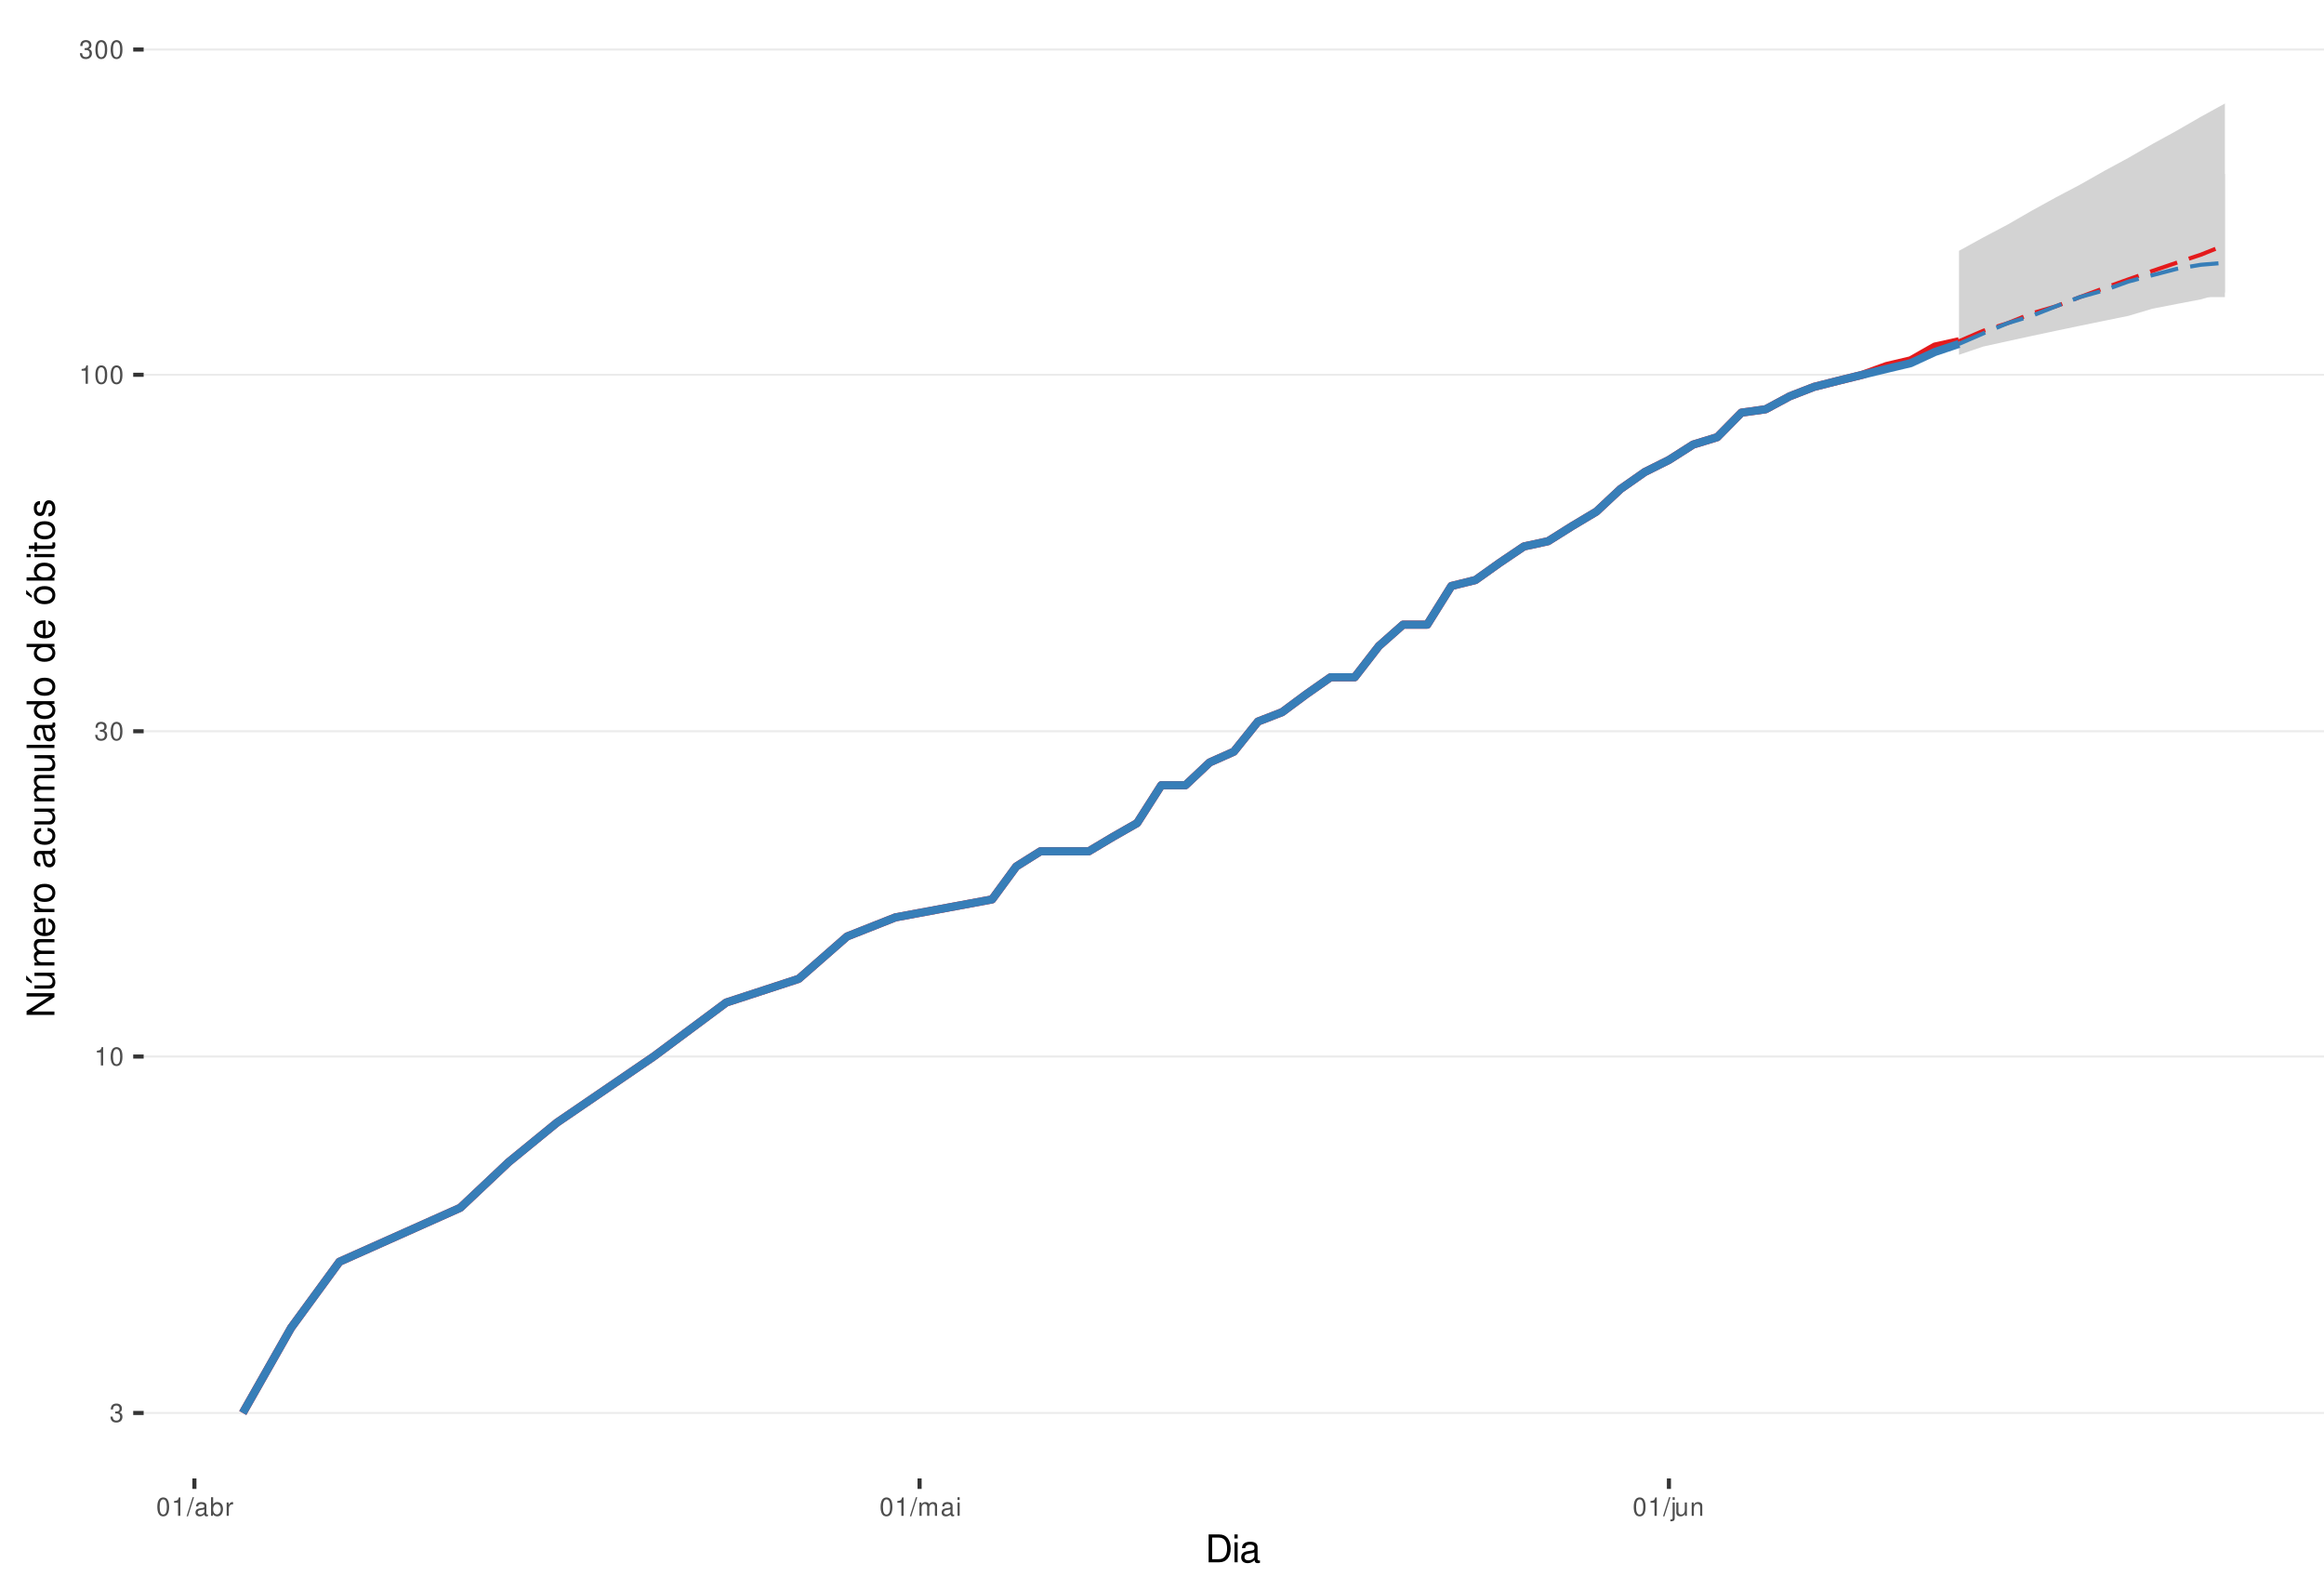
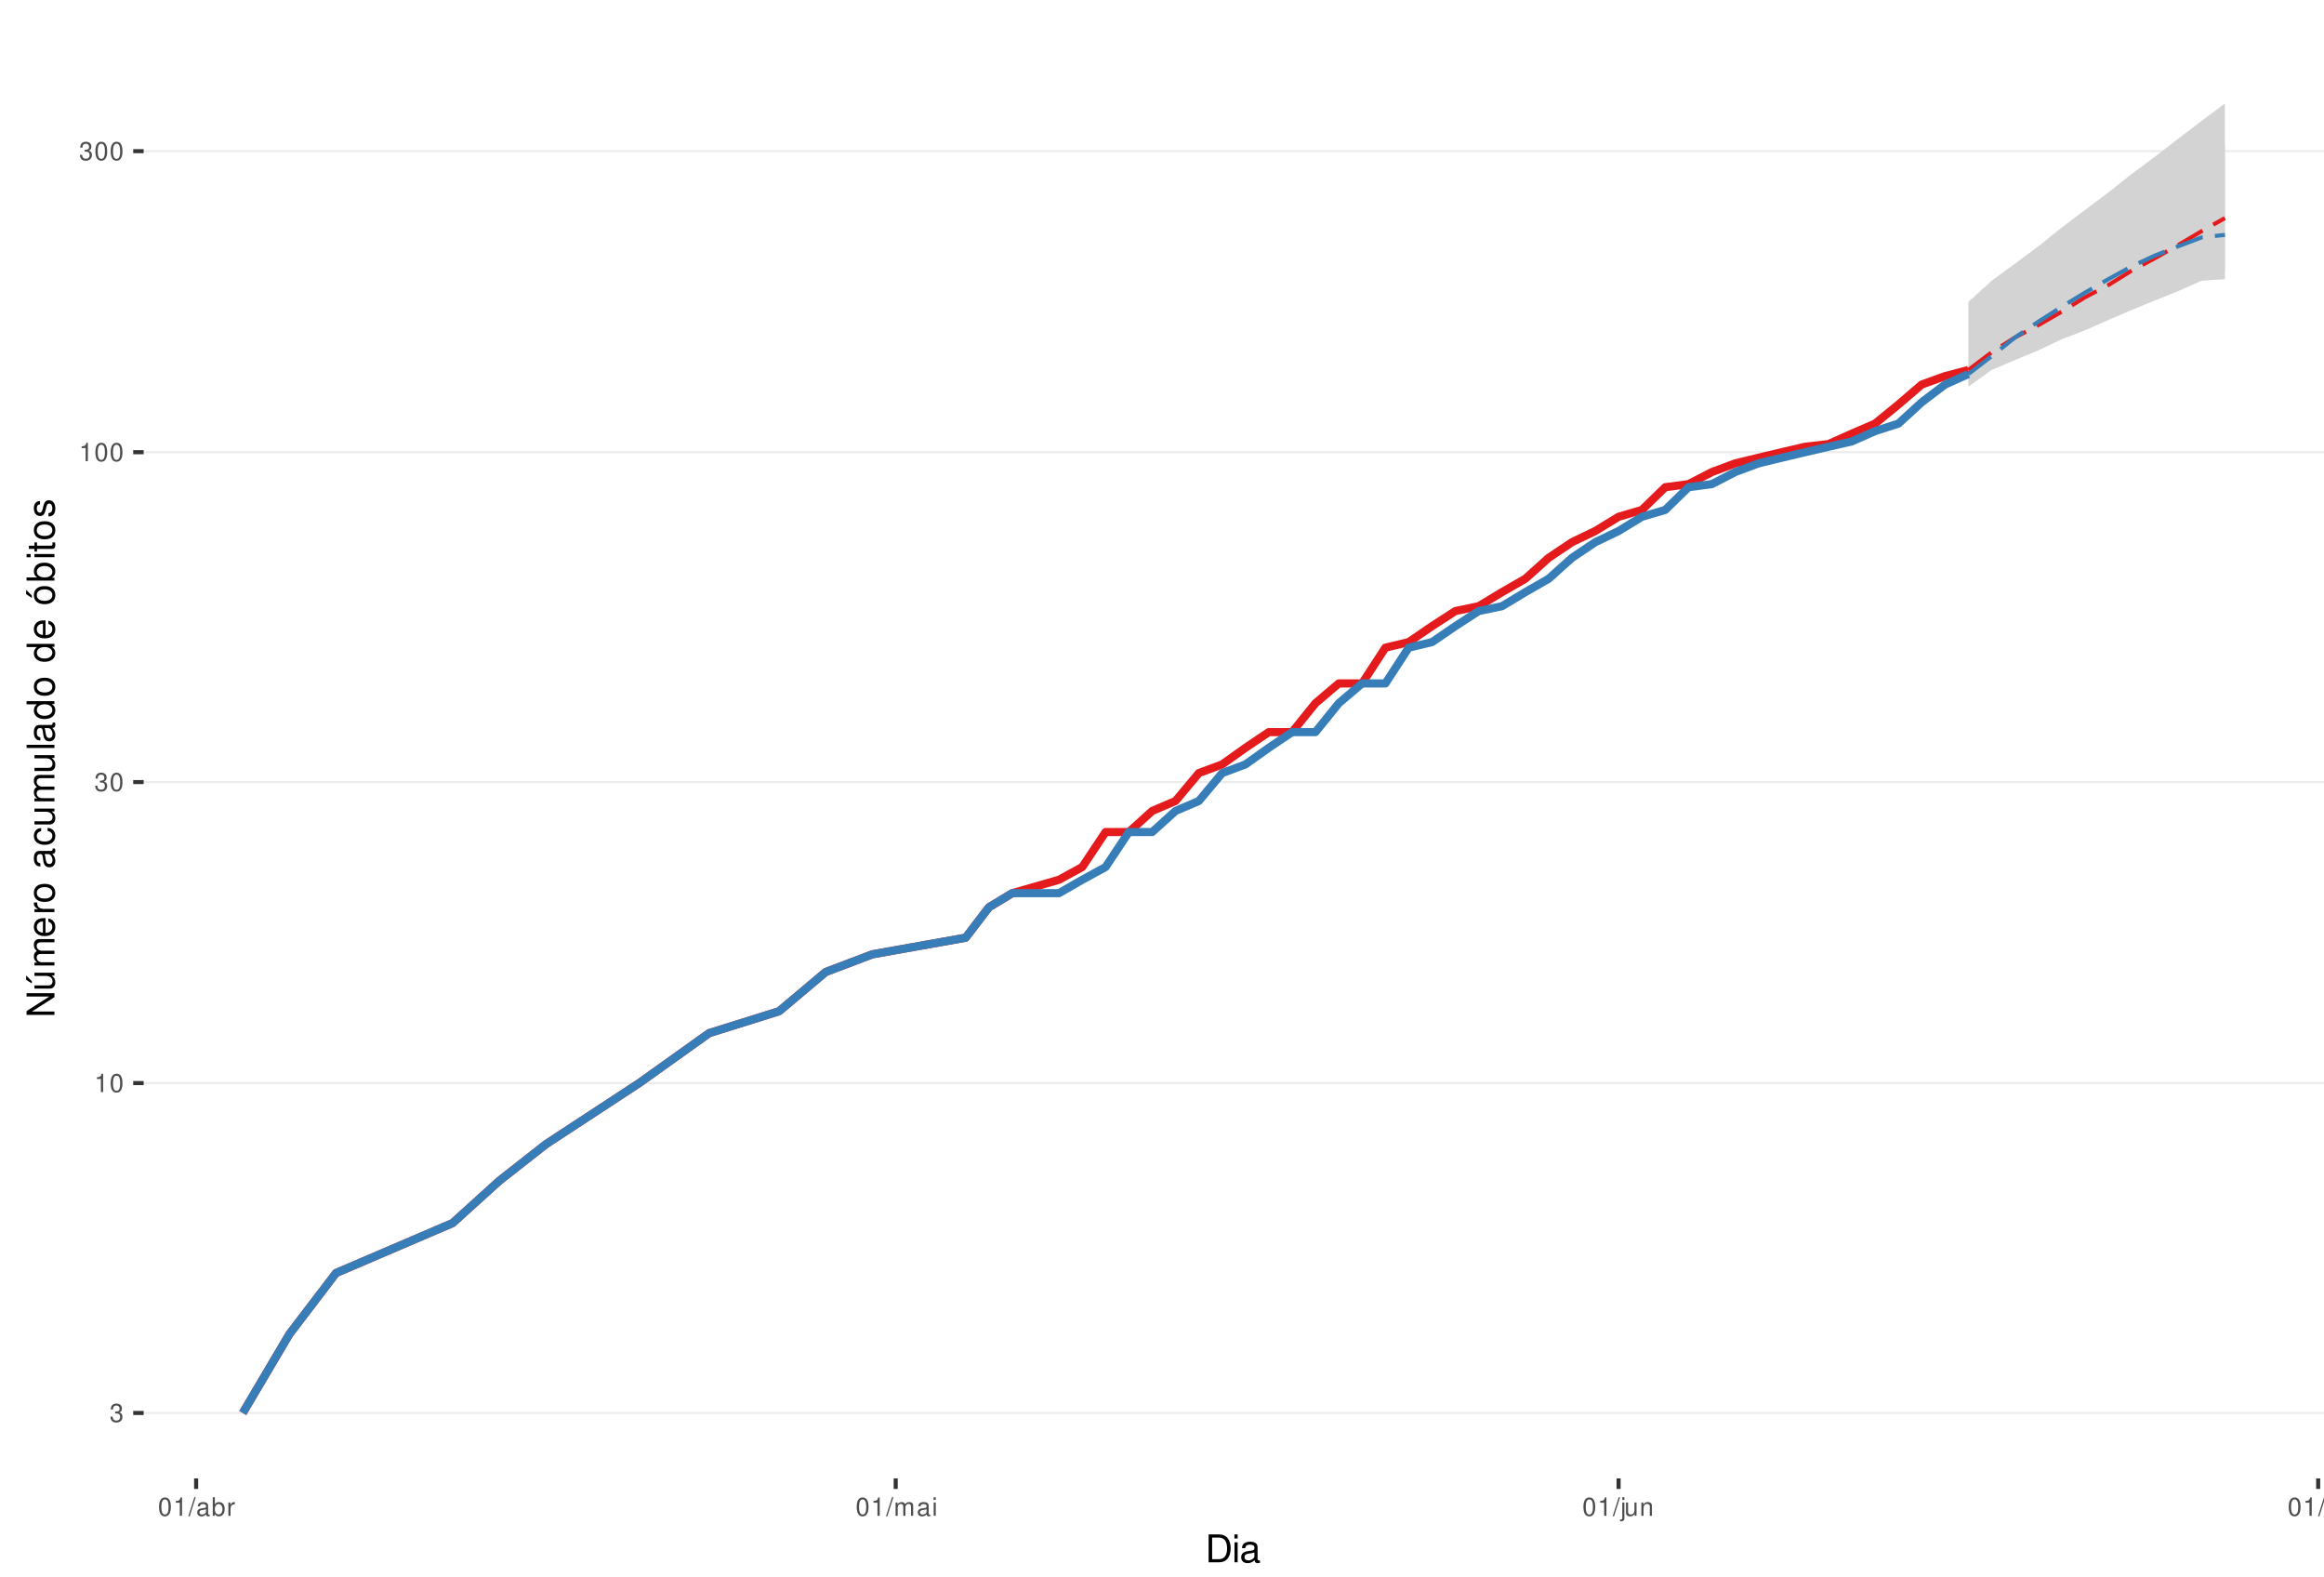
<svg xmlns="http://www.w3.org/2000/svg" xmlns:xlink="http://www.w3.org/1999/xlink" width="609pt" height="413pt" viewBox="0 0 609 413" version="1.1">
  <defs>
    <g>
      <symbol overflow="visible" id="glyph0-0">
        <path style="stroke:none;" d="" />
      </symbol>
      <symbol overflow="visible" id="glyph0-1">
        <path style="stroke:none;" d="M 1.469 -2.219 L 1.797 -2.219 C 2.422 -2.219 2.766 -1.922 2.766 -1.344 C 2.766 -0.734 2.406 -0.359 1.797 -0.359 C 1.156 -0.359 0.844 -0.688 0.797 -1.391 L 0.219 -1.391 C 0.234 -1.016 0.312 -0.766 0.422 -0.547 C 0.672 -0.078 1.125 0.156 1.766 0.156 C 2.75 0.156 3.375 -0.438 3.375 -1.344 C 3.375 -1.953 3.141 -2.297 2.562 -2.484 C 3.016 -2.672 3.234 -3 3.234 -3.484 C 3.234 -4.312 2.688 -4.812 1.797 -4.812 C 0.844 -4.812 0.328 -4.281 0.312 -3.266 L 0.906 -3.266 C 0.906 -3.547 0.938 -3.719 1 -3.875 C 1.141 -4.141 1.438 -4.297 1.797 -4.297 C 2.312 -4.297 2.625 -3.984 2.625 -3.469 C 2.625 -3.125 2.516 -2.922 2.25 -2.812 C 2.094 -2.75 1.875 -2.719 1.469 -2.703 Z M 1.469 -2.219 " />
      </symbol>
      <symbol overflow="visible" id="glyph0-2">
        <path style="stroke:none;" d="M 1.719 -3.422 L 1.719 0 L 2.312 0 L 2.312 -4.812 L 1.922 -4.812 C 1.719 -4.078 1.578 -3.969 0.672 -3.859 L 0.672 -3.422 Z M 1.719 -3.422 " />
      </symbol>
      <symbol overflow="visible" id="glyph0-3">
        <path style="stroke:none;" d="M 1.828 -4.812 C 1.391 -4.812 0.984 -4.609 0.75 -4.281 C 0.438 -3.859 0.281 -3.219 0.281 -2.328 C 0.281 -0.703 0.812 0.156 1.828 0.156 C 2.828 0.156 3.375 -0.703 3.375 -2.297 C 3.375 -3.219 3.234 -3.844 2.922 -4.281 C 2.672 -4.625 2.281 -4.812 1.828 -4.812 Z M 1.828 -4.297 C 2.469 -4.297 2.781 -3.641 2.781 -2.344 C 2.781 -0.969 2.469 -0.328 1.812 -0.328 C 1.203 -0.328 0.891 -1 0.891 -2.328 C 0.891 -3.641 1.203 -4.297 1.828 -4.297 Z M 1.828 -4.297 " />
      </symbol>
      <symbol overflow="visible" id="glyph0-4">
        <path style="stroke:none;" d="M 1.531 -4.859 L -0.047 0.141 L 0.312 0.141 L 1.891 -4.859 Z M 1.531 -4.859 " />
      </symbol>
      <symbol overflow="visible" id="glyph0-5">
        <path style="stroke:none;" d="M 3.562 -0.328 C 3.5 -0.312 3.469 -0.312 3.438 -0.312 C 3.25 -0.312 3.141 -0.406 3.141 -0.578 L 3.141 -2.641 C 3.141 -3.25 2.688 -3.594 1.828 -3.594 C 1.312 -3.594 0.906 -3.438 0.672 -3.188 C 0.516 -3 0.453 -2.797 0.438 -2.453 L 0.984 -2.453 C 1.031 -2.875 1.297 -3.078 1.812 -3.078 C 2.312 -3.078 2.594 -2.891 2.594 -2.562 L 2.594 -2.406 C 2.578 -2.172 2.469 -2.078 2.016 -2.031 C 1.219 -1.922 1.109 -1.891 0.891 -1.812 C 0.484 -1.641 0.281 -1.328 0.281 -0.875 C 0.281 -0.25 0.719 0.156 1.422 0.156 C 1.859 0.156 2.219 0 2.609 -0.359 C 2.656 0 2.828 0.156 3.188 0.156 C 3.297 0.156 3.375 0.141 3.562 0.094 Z M 2.594 -1.094 C 2.594 -0.906 2.531 -0.797 2.375 -0.641 C 2.141 -0.438 1.875 -0.328 1.547 -0.328 C 1.109 -0.328 0.859 -0.547 0.859 -0.891 C 0.859 -1.266 1.094 -1.438 1.703 -1.531 C 2.297 -1.609 2.406 -1.641 2.594 -1.719 Z M 2.594 -1.094 " />
      </symbol>
      <symbol overflow="visible" id="glyph0-6">
        <path style="stroke:none;" d="M 0.359 -4.859 L 0.359 0 L 0.859 0 L 0.859 -0.453 C 1.125 -0.047 1.484 0.156 1.969 0.156 C 2.875 0.156 3.484 -0.594 3.484 -1.75 C 3.484 -2.891 2.922 -3.594 1.984 -3.594 C 1.516 -3.594 1.172 -3.406 0.906 -3.016 L 0.906 -4.859 Z M 1.891 -3.062 C 2.5 -3.062 2.906 -2.531 2.906 -1.703 C 2.906 -0.906 2.484 -0.359 1.891 -0.359 C 1.297 -0.359 0.906 -0.906 0.906 -1.719 C 0.906 -2.531 1.297 -3.062 1.891 -3.062 Z M 1.891 -3.062 " />
      </symbol>
      <symbol overflow="visible" id="glyph0-7">
        <path style="stroke:none;" d="M 0.453 -3.484 L 0.453 0 L 1.016 0 L 1.016 -1.812 C 1.031 -2.656 1.375 -3.016 2.141 -3 L 2.141 -3.562 C 2.047 -3.578 1.984 -3.594 1.922 -3.594 C 1.562 -3.594 1.297 -3.375 0.969 -2.859 L 0.969 -3.484 Z M 0.453 -3.484 " />
      </symbol>
      <symbol overflow="visible" id="glyph0-8">
        <path style="stroke:none;" d="M 0.469 -3.484 L 0.469 0 L 1.031 0 L 1.031 -2.188 C 1.031 -2.703 1.391 -3.109 1.844 -3.109 C 2.25 -3.109 2.484 -2.844 2.484 -2.406 L 2.484 0 L 3.047 0 L 3.047 -2.188 C 3.047 -2.703 3.422 -3.109 3.875 -3.109 C 4.266 -3.109 4.516 -2.844 4.516 -2.406 L 4.516 0 L 5.078 0 L 5.078 -2.609 C 5.078 -3.234 4.719 -3.594 4.062 -3.594 C 3.594 -3.594 3.312 -3.453 2.984 -3.062 C 2.781 -3.422 2.5 -3.594 2.047 -3.594 C 1.578 -3.594 1.266 -3.422 0.984 -3 L 0.984 -3.484 Z M 0.469 -3.484 " />
      </symbol>
      <symbol overflow="visible" id="glyph0-9">
        <path style="stroke:none;" d="M 1 -3.484 L 0.453 -3.484 L 0.453 0 L 1 0 Z M 1 -4.859 L 0.438 -4.859 L 0.438 -4.156 L 1 -4.156 Z M 1 -4.859 " />
      </symbol>
      <symbol overflow="visible" id="glyph0-10">
        <path style="stroke:none;" d="M 0.469 -3.484 L 0.469 0.5 C 0.469 0.859 0.359 0.969 0.016 0.969 C -0.031 0.969 -0.047 0.969 -0.125 0.953 L -0.125 1.438 C -0.047 1.438 -0.016 1.453 0.062 1.453 C 0.688 1.453 1.016 1.203 1.016 0.719 L 1.016 -3.484 Z M 1.016 -4.859 L 0.469 -4.859 L 0.469 -4.156 L 1.016 -4.156 Z M 1.016 -4.859 " />
      </symbol>
      <symbol overflow="visible" id="glyph0-11">
        <path style="stroke:none;" d="M 3.203 0 L 3.203 -3.484 L 2.656 -3.484 L 2.656 -1.516 C 2.656 -0.797 2.281 -0.328 1.703 -0.328 C 1.266 -0.328 0.984 -0.594 0.984 -1.016 L 0.984 -3.484 L 0.438 -3.484 L 0.438 -0.797 C 0.438 -0.219 0.859 0.156 1.547 0.156 C 2.062 0.156 2.391 -0.031 2.703 -0.484 L 2.703 0 Z M 3.203 0 " />
      </symbol>
      <symbol overflow="visible" id="glyph0-12">
        <path style="stroke:none;" d="M 0.469 -3.484 L 0.469 0 L 1.031 0 L 1.031 -1.922 C 1.031 -2.641 1.391 -3.109 1.969 -3.109 C 2.406 -3.109 2.688 -2.828 2.688 -2.422 L 2.688 0 L 3.234 0 L 3.234 -2.641 C 3.234 -3.219 2.812 -3.594 2.141 -3.594 C 1.625 -3.594 1.281 -3.391 0.984 -2.906 L 0.984 -3.484 Z M 0.469 -3.484 " />
      </symbol>
+       <symbol overflow="visible" id="glyph0-13">
+         <path style="stroke:none;" d="M 1.016 -4.859 L 0.453 -4.859 L 0.453 0 L 1.016 0 Z M 1.016 -4.859 " />
+       </symbol>
      <symbol overflow="visible" id="glyph1-0">
        <path style="stroke:none;" d="" />
      </symbol>
      <symbol overflow="visible" id="glyph1-1">
        <path style="stroke:none;" d="M 0.891 0 L 3.703 0 C 5.547 0 6.672 -1.375 6.672 -3.656 C 6.672 -5.906 5.547 -7.297 3.703 -7.297 L 0.891 -7.297 Z M 1.812 -0.812 L 1.812 -6.469 L 3.547 -6.469 C 4.984 -6.469 5.734 -5.5 5.734 -3.641 C 5.734 -1.797 4.984 -0.812 3.547 -0.812 Z M 1.812 -0.812 " />
      </symbol>
      <symbol overflow="visible" id="glyph1-2">
        <path style="stroke:none;" d="M 1.5 -5.234 L 0.672 -5.234 L 0.672 0 L 1.5 0 Z M 1.5 -7.297 L 0.656 -7.297 L 0.656 -6.234 L 1.5 -6.234 Z M 1.5 -7.297 " />
      </symbol>
      <symbol overflow="visible" id="glyph1-3">
        <path style="stroke:none;" d="M 5.344 -0.484 C 5.266 -0.469 5.219 -0.469 5.172 -0.469 C 4.875 -0.469 4.719 -0.625 4.719 -0.875 L 4.719 -3.953 C 4.719 -4.891 4.047 -5.391 2.75 -5.391 C 1.984 -5.391 1.375 -5.172 1.016 -4.781 C 0.766 -4.516 0.672 -4.203 0.656 -3.688 L 1.484 -3.688 C 1.562 -4.328 1.938 -4.625 2.719 -4.625 C 3.484 -4.625 3.891 -4.344 3.891 -3.844 L 3.891 -3.625 C 3.875 -3.266 3.703 -3.125 3.016 -3.047 C 1.844 -2.891 1.656 -2.844 1.344 -2.719 C 0.734 -2.453 0.422 -2 0.422 -1.312 C 0.422 -0.375 1.078 0.234 2.141 0.234 C 2.797 0.234 3.328 0 3.922 -0.547 C 3.984 0 4.234 0.234 4.781 0.234 C 4.953 0.234 5.062 0.203 5.344 0.141 Z M 3.891 -1.656 C 3.891 -1.375 3.812 -1.203 3.562 -0.969 C 3.219 -0.656 2.812 -0.5 2.312 -0.5 C 1.672 -0.5 1.297 -0.812 1.297 -1.344 C 1.297 -1.891 1.656 -2.172 2.547 -2.297 C 3.438 -2.422 3.609 -2.453 3.891 -2.594 Z M 3.891 -1.656 " />
      </symbol>
      <symbol overflow="visible" id="glyph2-0">
        <path style="stroke:none;" d="" />
      </symbol>
      <symbol overflow="visible" id="glyph2-1">
        <path style="stroke:none;" d="M -7.297 -6.453 L -7.297 -5.578 L -1.328 -5.578 L -7.297 -1.766 L -7.297 -0.766 L 0 -0.766 L 0 -1.641 L -5.906 -1.641 L 0 -5.406 L 0 -6.453 Z M -7.297 -6.453 " />
      </symbol>
      <symbol overflow="visible" id="glyph2-2">
        <path style="stroke:none;" d="M 0 -4.812 L -5.234 -4.812 L -5.234 -3.984 L -2.266 -3.984 C -1.203 -3.984 -0.5 -3.438 -0.5 -2.562 C -0.5 -1.906 -0.906 -1.484 -1.531 -1.484 L -5.234 -1.484 L -5.234 -0.656 L -1.203 -0.656 C -0.328 -0.656 0.234 -1.297 0.234 -2.312 C 0.234 -3.094 -0.047 -3.578 -0.734 -4.062 L 0 -4.062 Z M -7.406 -2.953 L -5.922 -2 L -5.922 -2.594 L -7.406 -4.094 Z M -7.406 -2.953 " />
      </symbol>
      <symbol overflow="visible" id="glyph2-3">
        <path style="stroke:none;" d="M -5.234 -0.703 L 0 -0.703 L 0 -1.547 L -3.297 -1.547 C -4.047 -1.547 -4.656 -2.094 -4.656 -2.766 C -4.656 -3.391 -4.281 -3.734 -3.609 -3.734 L 0 -3.734 L 0 -4.578 L -3.297 -4.578 C -4.047 -4.578 -4.656 -5.125 -4.656 -5.812 C -4.656 -6.422 -4.266 -6.781 -3.609 -6.781 L 0 -6.781 L 0 -7.625 L -3.938 -7.625 C -4.875 -7.625 -5.391 -7.078 -5.391 -6.094 C -5.391 -5.406 -5.188 -4.984 -4.594 -4.484 C -5.156 -4.188 -5.391 -3.766 -5.391 -3.078 C -5.391 -2.375 -5.125 -1.906 -4.5 -1.469 L -5.234 -1.469 Z M -5.234 -0.703 " />
      </symbol>
      <symbol overflow="visible" id="glyph2-4">
        <path style="stroke:none;" d="M -2.344 -5.125 C -3.141 -5.125 -3.625 -5.062 -4.016 -4.922 C -4.875 -4.578 -5.391 -3.781 -5.391 -2.797 C -5.391 -1.344 -4.281 -0.406 -2.547 -0.406 C -0.812 -0.406 0.234 -1.297 0.234 -2.781 C 0.234 -3.984 -0.453 -4.812 -1.594 -5.016 L -1.594 -4.188 C -0.906 -3.953 -0.547 -3.484 -0.547 -2.812 C -0.547 -2.281 -0.781 -1.828 -1.219 -1.547 C -1.516 -1.344 -1.812 -1.281 -2.344 -1.266 Z M -3.016 -1.297 C -3.984 -1.359 -4.625 -1.953 -4.625 -2.797 C -4.625 -3.641 -3.953 -4.234 -3.016 -4.234 Z M -3.016 -1.297 " />
      </symbol>
      <symbol overflow="visible" id="glyph2-5">
        <path style="stroke:none;" d="M -5.234 -0.688 L 0 -0.688 L 0 -1.531 L -2.719 -1.531 C -3.984 -1.547 -4.547 -2.062 -4.516 -3.203 L -5.359 -3.203 C -5.375 -3.062 -5.391 -2.984 -5.391 -2.891 C -5.391 -2.344 -5.062 -1.938 -4.297 -1.453 L -5.234 -1.453 Z M -5.234 -0.688 " />
      </symbol>
      <symbol overflow="visible" id="glyph2-6">
        <path style="stroke:none;" d="M -5.391 -2.719 C -5.391 -1.234 -4.344 -0.359 -2.578 -0.359 C -0.812 -0.359 0.234 -1.234 0.234 -2.734 C 0.234 -4.203 -0.812 -5.094 -2.547 -5.094 C -4.359 -5.094 -5.391 -4.234 -5.391 -2.719 Z M -4.625 -2.734 C -4.625 -3.672 -3.844 -4.234 -2.547 -4.234 C -1.312 -4.234 -0.547 -3.656 -0.547 -2.734 C -0.547 -1.797 -1.312 -1.234 -2.578 -1.234 C -3.844 -1.234 -4.625 -1.797 -4.625 -2.734 Z M -4.625 -2.734 " />
      </symbol>
      <symbol overflow="visible" id="glyph2-7">
        <path style="stroke:none;" d="" />
      </symbol>
      <symbol overflow="visible" id="glyph2-8">
        <path style="stroke:none;" d="M -0.484 -5.344 C -0.469 -5.266 -0.469 -5.219 -0.469 -5.172 C -0.469 -4.875 -0.625 -4.719 -0.875 -4.719 L -3.953 -4.719 C -4.891 -4.719 -5.391 -4.047 -5.391 -2.75 C -5.391 -1.984 -5.172 -1.375 -4.781 -1.016 C -4.516 -0.766 -4.203 -0.672 -3.688 -0.656 L -3.688 -1.484 C -4.328 -1.562 -4.625 -1.938 -4.625 -2.719 C -4.625 -3.484 -4.344 -3.891 -3.844 -3.891 L -3.625 -3.891 C -3.266 -3.875 -3.125 -3.703 -3.047 -3.016 C -2.891 -1.844 -2.844 -1.656 -2.719 -1.344 C -2.453 -0.734 -2 -0.422 -1.312 -0.422 C -0.375 -0.422 0.234 -1.078 0.234 -2.141 C 0.234 -2.797 0 -3.328 -0.547 -3.922 C 0 -3.984 0.234 -4.234 0.234 -4.781 C 0.234 -4.953 0.203 -5.062 0.141 -5.344 Z M -1.656 -3.891 C -1.375 -3.891 -1.203 -3.812 -0.969 -3.562 C -0.656 -3.219 -0.5 -2.812 -0.5 -2.312 C -0.5 -1.672 -0.812 -1.297 -1.344 -1.297 C -1.891 -1.297 -2.172 -1.656 -2.297 -2.547 C -2.422 -3.438 -2.453 -3.609 -2.594 -3.891 Z M -1.656 -3.891 " />
      </symbol>
      <symbol overflow="visible" id="glyph2-9">
        <path style="stroke:none;" d="M -3.484 -4.703 C -3.984 -4.672 -4.312 -4.562 -4.609 -4.359 C -5.094 -4 -5.391 -3.375 -5.391 -2.641 C -5.391 -1.219 -4.266 -0.312 -2.531 -0.312 C -0.844 -0.312 0.234 -1.203 0.234 -2.625 C 0.234 -3.875 -0.516 -4.672 -1.797 -4.766 L -1.797 -3.938 C -0.953 -3.797 -0.547 -3.359 -0.547 -2.656 C -0.547 -1.734 -1.297 -1.188 -2.531 -1.188 C -3.844 -1.188 -4.625 -1.719 -4.625 -2.625 C -4.625 -3.328 -4.203 -3.766 -3.484 -3.875 Z M -3.484 -4.703 " />
      </symbol>
      <symbol overflow="visible" id="glyph2-10">
        <path style="stroke:none;" d="M 0 -4.812 L -5.234 -4.812 L -5.234 -3.984 L -2.266 -3.984 C -1.203 -3.984 -0.5 -3.438 -0.5 -2.562 C -0.5 -1.906 -0.906 -1.484 -1.531 -1.484 L -5.234 -1.484 L -5.234 -0.656 L -1.203 -0.656 C -0.328 -0.656 0.234 -1.297 0.234 -2.312 C 0.234 -3.094 -0.047 -3.578 -0.734 -4.062 L 0 -4.062 Z M 0 -4.812 " />
      </symbol>
      <symbol overflow="visible" id="glyph2-11">
        <path style="stroke:none;" d="M -7.297 -1.516 L -7.297 -0.688 L 0 -0.688 L 0 -1.516 Z M -7.297 -1.516 " />
      </symbol>
      <symbol overflow="visible" id="glyph2-12">
        <path style="stroke:none;" d="M -7.297 -4.953 L -7.297 -4.125 L -4.578 -4.125 C -5.109 -3.766 -5.391 -3.203 -5.391 -2.516 C -5.391 -1.156 -4.297 -0.266 -2.625 -0.266 C -0.859 -0.266 0.234 -1.125 0.234 -2.547 C 0.234 -3.266 -0.047 -3.766 -0.688 -4.203 L 0 -4.203 L 0 -4.953 Z M -4.609 -2.656 C -4.609 -3.547 -3.812 -4.125 -2.562 -4.125 C -1.344 -4.125 -0.547 -3.547 -0.547 -2.656 C -0.547 -1.734 -1.359 -1.125 -2.578 -1.125 C -3.797 -1.125 -4.609 -1.734 -4.609 -2.656 Z M -4.609 -2.656 " />
      </symbol>
      <symbol overflow="visible" id="glyph2-13">
        <path style="stroke:none;" d="M -5.391 -2.719 C -5.391 -1.234 -4.344 -0.359 -2.578 -0.359 C -0.812 -0.359 0.234 -1.234 0.234 -2.734 C 0.234 -4.203 -0.812 -5.094 -2.547 -5.094 C -4.359 -5.094 -5.391 -4.234 -5.391 -2.719 Z M -4.625 -2.734 C -4.625 -3.672 -3.844 -4.234 -2.547 -4.234 C -1.312 -4.234 -0.547 -3.656 -0.547 -2.734 C -0.547 -1.797 -1.312 -1.234 -2.578 -1.234 C -3.844 -1.234 -4.625 -1.797 -4.625 -2.734 Z M -7.406 -2.984 L -5.922 -2.016 L -5.922 -2.625 L -7.406 -4.109 Z M -7.406 -2.984 " />
      </symbol>
      <symbol overflow="visible" id="glyph2-14">
        <path style="stroke:none;" d="M -7.297 -0.547 L 0 -0.547 L 0 -1.297 L -0.672 -1.297 C -0.062 -1.688 0.234 -2.219 0.234 -2.953 C 0.234 -4.328 -0.906 -5.234 -2.641 -5.234 C -4.344 -5.234 -5.391 -4.375 -5.391 -2.984 C -5.391 -2.266 -5.125 -1.766 -4.531 -1.375 L -7.297 -1.375 Z M -4.609 -2.828 C -4.609 -3.766 -3.797 -4.359 -2.547 -4.359 C -1.359 -4.359 -0.547 -3.734 -0.547 -2.828 C -0.547 -1.938 -1.344 -1.375 -2.578 -1.375 C -3.812 -1.375 -4.609 -1.938 -4.609 -2.828 Z M -4.609 -2.828 " />
      </symbol>
      <symbol overflow="visible" id="glyph2-15">
        <path style="stroke:none;" d="M -5.234 -1.5 L -5.234 -0.672 L 0 -0.672 L 0 -1.5 Z M -7.297 -1.5 L -7.297 -0.656 L -6.234 -0.656 L -6.234 -1.5 Z M -7.297 -1.5 " />
      </symbol>
      <symbol overflow="visible" id="glyph2-16">
        <path style="stroke:none;" d="M -5.234 -2.547 L -5.234 -1.688 L -6.688 -1.688 L -6.688 -0.844 L -5.234 -0.844 L -5.234 -0.141 L -4.562 -0.141 L -4.562 -0.844 L -0.594 -0.844 C -0.062 -0.844 0.234 -1.203 0.234 -1.859 C 0.234 -2.078 0.203 -2.266 0.156 -2.547 L -0.547 -2.547 C -0.516 -2.422 -0.5 -2.312 -0.5 -2.141 C -0.5 -1.781 -0.594 -1.688 -0.969 -1.688 L -4.562 -1.688 L -4.562 -2.547 Z M -5.234 -2.547 " />
      </symbol>
      <symbol overflow="visible" id="glyph2-17">
        <path style="stroke:none;" d="M -3.781 -4.375 C -4.812 -4.375 -5.391 -3.688 -5.391 -2.484 C -5.391 -1.266 -4.766 -0.469 -3.797 -0.469 C -2.969 -0.469 -2.578 -0.891 -2.281 -2.125 L -2.094 -2.906 C -1.953 -3.484 -1.734 -3.719 -1.375 -3.719 C -0.875 -3.719 -0.547 -3.234 -0.547 -2.5 C -0.547 -2.047 -0.672 -1.672 -0.891 -1.453 C -1.047 -1.328 -1.188 -1.266 -1.562 -1.219 L -1.562 -0.344 C -0.344 -0.375 0.234 -1.062 0.234 -2.438 C 0.234 -3.75 -0.422 -4.594 -1.438 -4.594 C -2.203 -4.594 -2.641 -4.156 -2.891 -3.109 L -3.078 -2.312 C -3.234 -1.625 -3.453 -1.344 -3.828 -1.344 C -4.312 -1.344 -4.625 -1.766 -4.625 -2.453 C -4.625 -3.125 -4.328 -3.484 -3.781 -3.5 Z M -3.781 -4.375 " />
      </symbol>
    </g>
    <clipPath id="clip1">
      <path d="M 37.645 9.961 L 609 9.961 L 609 387.328 L 37.645 387.328 Z M 37.645 9.961 " />
    </clipPath>
    <clipPath id="clip2">
      <path d="M 37.645 369 L 609 369 L 609 371 L 37.645 371 Z M 37.645 369 " />
    </clipPath>
    <clipPath id="clip3">
-       <path d="M 37.645 276 L 609 276 L 609 278 L 37.645 278 Z M 37.645 276 " />
+       <path d="M 37.645 283 L 609 283 L 609 285 L 37.645 285 Z M 37.645 283 " />
    </clipPath>
    <clipPath id="clip4">
-       <path d="M 37.645 191 L 609 191 L 609 192 L 37.645 192 Z M 37.645 191 " />
+       <path d="M 37.645 204 L 609 204 L 609 206 L 37.645 206 Z M 37.645 204 " />
    </clipPath>
    <clipPath id="clip5">
-       <path d="M 37.645 97 L 609 97 L 609 99 L 37.645 99 Z M 37.645 97 " />
+       <path d="M 37.645 118 L 609 118 L 609 119 L 37.645 119 Z M 37.645 118 " />
    </clipPath>
    <clipPath id="clip6">
-       <path d="M 37.645 12 L 609 12 L 609 14 L 37.645 14 Z M 37.645 12 " />
+       <path d="M 37.645 39 L 609 39 L 609 40 L 37.645 40 Z M 37.645 39 " />
    </clipPath>
  </defs>
  <g id="surface235">
    <rect x="0" y="0" width="609" height="413" style="fill:rgb(100%,100%,100%);fill-opacity:1;stroke:none;" />
    <rect x="0" y="0" width="609" height="413" style="fill:rgb(100%,100%,100%);fill-opacity:1;stroke:none;" />
    <path style="fill:none;stroke-width:1.067;stroke-linecap:round;stroke-linejoin:round;stroke:rgb(100%,100%,100%);stroke-opacity:1;stroke-miterlimit:10;" d="M 0 413 L 609 413 L 609 0 L 0 0 Z M 0 413 " />
    <g clip-path="url(#clip1)" clip-rule="nonzero">
      <path style=" stroke:none;fill-rule:nonzero;fill:rgb(100%,100%,100%);fill-opacity:1;" d="M 37.645 387.328 L 609 387.328 L 609 9.961 L 37.645 9.961 Z M 37.645 387.328 " />
    </g>
    <g clip-path="url(#clip2)" clip-rule="nonzero">
      <path style="fill:none;stroke-width:0.533;stroke-linecap:butt;stroke-linejoin:round;stroke:rgb(92.157%,92.157%,92.157%);stroke-opacity:1;stroke-miterlimit:10;" d="M 37.645 370.176 L 609 370.176 " />
    </g>
    <g clip-path="url(#clip3)" clip-rule="nonzero">
-       <path style="fill:none;stroke-width:0.533;stroke-linecap:butt;stroke-linejoin:round;stroke:rgb(92.157%,92.157%,92.157%);stroke-opacity:1;stroke-miterlimit:10;" d="M 37.645 276.789 L 609 276.789 " />
+       <path style="fill:none;stroke-width:0.533;stroke-linecap:butt;stroke-linejoin:round;stroke:rgb(92.157%,92.157%,92.157%);stroke-opacity:1;stroke-miterlimit:10;" d="M 37.645 283.75 L 609 283.75 " />
    </g>
    <g clip-path="url(#clip4)" clip-rule="nonzero">
-       <path style="fill:none;stroke-width:0.533;stroke-linecap:butt;stroke-linejoin:round;stroke:rgb(92.157%,92.157%,92.157%);stroke-opacity:1;stroke-miterlimit:10;" d="M 37.645 191.574 L 609 191.574 " />
+       <path style="fill:none;stroke-width:0.533;stroke-linecap:butt;stroke-linejoin:round;stroke:rgb(92.157%,92.157%,92.157%);stroke-opacity:1;stroke-miterlimit:10;" d="M 37.645 204.891 L 609 204.891 " />
    </g>
    <g clip-path="url(#clip5)" clip-rule="nonzero">
-       <path style="fill:none;stroke-width:0.533;stroke-linecap:butt;stroke-linejoin:round;stroke:rgb(92.157%,92.157%,92.157%);stroke-opacity:1;stroke-miterlimit:10;" d="M 37.645 98.188 L 609 98.188 " />
+       <path style="fill:none;stroke-width:0.533;stroke-linecap:butt;stroke-linejoin:round;stroke:rgb(92.157%,92.157%,92.157%);stroke-opacity:1;stroke-miterlimit:10;" d="M 37.645 118.465 L 609 118.465 " />
    </g>
    <g clip-path="url(#clip6)" clip-rule="nonzero">
-       <path style="fill:none;stroke-width:0.533;stroke-linecap:butt;stroke-linejoin:round;stroke:rgb(92.157%,92.157%,92.157%);stroke-opacity:1;stroke-miterlimit:10;" d="M 37.645 12.973 L 609 12.973 " />
-     </g>
-     <path style=" stroke:none;fill-rule:nonzero;fill:rgb(82.745%,82.745%,82.745%);fill-opacity:1;" d="M 513.352 65.711 L 519.688 62.219 L 526.02 58.875 L 532.355 55.227 L 538.688 51.738 L 545.023 48.402 L 551.359 44.812 L 557.691 41.383 L 564.027 37.738 L 570.359 34.262 L 576.695 30.605 L 583.031 27.117 L 583.031 76.652 L 576.695 78.438 L 570.359 79.648 L 564.027 80.879 L 557.691 82.766 L 551.359 84.047 L 545.023 85.352 L 538.688 86.676 L 532.355 88.023 L 526.02 89.398 L 519.688 90.797 L 513.352 92.941 Z M 513.352 65.711 " />
-     <path style=" stroke:none;fill-rule:nonzero;fill:rgb(82.745%,82.745%,82.745%);fill-opacity:1;" d="M 513.352 90.094 L 519.688 84.047 L 526.02 77.836 L 532.355 72.645 L 538.688 67.777 L 545.023 63.199 L 551.359 59.344 L 557.691 55.227 L 564.027 52.168 L 570.359 49.223 L 576.695 46.387 L 583.031 45.598 L 583.031 77.836 L 576.695 77.836 L 570.359 79.039 L 564.027 79.648 L 557.691 80.879 L 551.359 82.133 L 545.023 83.402 L 538.688 84.695 L 532.355 86.012 L 526.02 87.348 L 519.688 88.707 Z M 513.352 90.094 " />
-     <path style="fill:none;stroke-width:2.134;stroke-linecap:butt;stroke-linejoin:round;stroke:rgb(89.412%,10.196%,10.98%);stroke-opacity:1;stroke-miterlimit:10;" d="M 63.617 370.176 L 76.285 347.863 L 88.953 330.555 L 120.625 316.41 L 133.293 304.453 L 145.961 294.098 L 171.301 276.789 L 190.301 262.648 L 209.305 256.438 L 221.973 245.34 L 234.641 240.332 L 259.98 235.629 L 266.312 227.004 L 272.648 223.023 L 285.316 223.023 L 291.652 219.242 L 297.984 215.633 L 304.32 205.715 L 310.652 205.715 L 316.988 199.746 L 323.324 196.926 L 329.656 189.031 L 335.992 186.57 L 342.324 181.867 L 348.66 177.434 L 354.992 177.434 L 361.328 169.262 L 367.664 163.652 L 373.996 163.652 L 380.332 153.52 L 386.664 151.953 L 393 147.434 L 399.336 143.16 L 405.668 141.789 L 412.004 137.809 L 418.336 134.027 L 424.672 128.102 L 431.004 123.668 L 437.34 120.504 L 443.676 116.473 L 450.008 114.531 L 456.344 108.105 L 462.676 107.227 L 469.012 103.816 L 475.348 101.355 L 481.68 99.754 L 488.016 98.188 L 494.348 95.895 L 500.684 94.402 L 507.02 90.797 L 513.352 89.398 " />
-     <path style="fill:none;stroke-width:1.067;stroke-linecap:butt;stroke-linejoin:round;stroke:rgb(89.412%,10.196%,10.98%);stroke-opacity:1;stroke-dasharray:7.469,3.201;stroke-miterlimit:10;" d="M 513.352 89.398 L 519.688 86.676 L 526.02 84.695 L 532.355 82.133 L 538.688 80.262 L 545.023 77.836 L 551.359 75.488 L 557.691 73.207 L 564.027 70.988 L 570.359 68.836 L 576.695 66.738 L 583.031 64.195 " />
-     <path style="fill:none;stroke-width:2.134;stroke-linecap:butt;stroke-linejoin:round;stroke:rgb(21.569%,49.412%,72.157%);stroke-opacity:1;stroke-miterlimit:10;" d="M 63.617 370.176 L 76.285 347.863 L 88.953 330.555 L 120.625 316.41 L 133.293 304.453 L 145.961 294.098 L 171.301 276.789 L 190.301 262.648 L 209.305 256.438 L 221.973 245.34 L 234.641 240.332 L 259.98 235.629 L 266.312 227.004 L 272.648 223.023 L 285.316 223.023 L 291.652 219.242 L 297.984 215.633 L 304.32 205.715 L 310.652 205.715 L 316.988 199.746 L 323.324 196.926 L 329.656 189.031 L 335.992 186.57 L 342.324 181.867 L 348.66 177.434 L 354.992 177.434 L 361.328 169.262 L 367.664 163.652 L 373.996 163.652 L 380.332 153.52 L 386.664 151.953 L 393 147.434 L 399.336 143.16 L 405.668 141.789 L 412.004 137.809 L 418.336 134.027 L 424.672 128.102 L 431.004 123.668 L 437.34 120.504 L 443.676 116.473 L 450.008 114.531 L 456.344 108.105 L 462.676 107.227 L 469.012 103.816 L 475.348 101.355 L 481.68 99.754 L 488.016 98.188 L 494.348 96.652 L 500.684 95.145 L 507.02 92.219 L 513.352 90.094 " />
-     <path style="fill:none;stroke-width:1.067;stroke-linecap:butt;stroke-linejoin:round;stroke:rgb(21.569%,49.412%,72.157%);stroke-opacity:1;stroke-dasharray:7.469,3.201;stroke-miterlimit:10;" d="M 513.352 90.094 L 519.688 87.348 L 526.02 84.695 L 532.355 82.766 L 538.688 80.262 L 545.023 77.836 L 551.359 76.066 L 557.691 73.77 L 564.027 72.09 L 570.359 70.445 L 576.695 69.367 L 583.031 68.836 " />
+       <path style="fill:none;stroke-width:0.533;stroke-linecap:butt;stroke-linejoin:round;stroke:rgb(92.157%,92.157%,92.157%);stroke-opacity:1;stroke-miterlimit:10;" d="M 37.645 39.602 L 609 39.602 " />
+     </g>
+     <path style=" stroke:none;fill-rule:nonzero;fill:rgb(82.745%,82.745%,82.745%);fill-opacity:1;" d="M 515.812 79.117 L 521.922 73.531 L 528.031 69.066 L 534.145 64.523 L 540.254 59.617 L 546.363 55.023 L 552.477 50.43 L 558.586 45.59 L 564.695 41.055 L 570.809 36.328 L 576.918 31.68 L 583.031 27.117 L 583.031 70.895 L 576.918 73.531 L 570.809 76.27 L 564.695 78.703 L 558.586 81.223 L 552.477 83.836 L 546.363 86.543 L 540.254 88.883 L 534.145 91.793 L 528.031 94.312 L 521.922 96.922 L 515.812 101.309 Z M 515.812 79.117 " />
+     <path style=" stroke:none;fill-rule:nonzero;fill:rgb(82.745%,82.745%,82.745%);fill-opacity:1;" d="M 515.812 97.992 L 521.922 88.883 L 528.031 80.375 L 534.145 73.148 L 540.254 66.586 L 546.363 60.574 L 552.477 55.32 L 558.586 50.43 L 564.695 46.109 L 570.809 42.285 L 576.918 39.125 L 583.031 37.945 L 583.031 73.148 L 576.918 73.531 L 570.809 75.086 L 564.695 77.074 L 558.586 79.117 L 552.477 81.223 L 546.363 83.836 L 540.254 86.543 L 534.145 88.883 L 528.031 91.793 L 521.922 94.824 Z M 515.812 97.992 " />
+     <path style="fill:none;stroke-width:2.134;stroke-linecap:butt;stroke-linejoin:round;stroke:rgb(89.412%,10.196%,10.98%);stroke-opacity:1;stroke-miterlimit:10;" d="M 63.617 370.176 L 75.836 349.523 L 88.059 333.508 L 118.613 320.418 L 130.836 309.355 L 143.055 299.77 L 167.5 283.75 L 185.832 270.664 L 204.164 264.918 L 216.383 254.645 L 228.605 250.012 L 253.051 245.66 L 259.16 237.676 L 265.27 233.996 L 277.492 230.492 L 283.602 227.152 L 289.715 217.977 L 295.824 217.977 L 301.934 212.453 L 308.047 209.84 L 314.156 202.535 L 320.266 200.258 L 326.379 195.906 L 332.488 191.801 L 338.598 191.801 L 344.711 184.238 L 350.82 179.047 L 356.934 179.047 L 363.043 169.672 L 369.152 168.219 L 375.266 164.039 L 381.375 160.086 L 387.484 158.816 L 393.598 155.133 L 399.707 151.629 L 405.816 146.148 L 411.93 142.047 L 418.039 139.113 L 424.148 135.387 L 430.262 133.59 L 436.371 127.641 L 442.48 126.828 L 448.594 123.672 L 454.703 121.395 L 460.812 119.914 L 466.926 118.465 L 473.035 117.043 L 479.148 116.344 L 485.258 113.609 L 491.367 110.973 L 497.48 105.977 L 503.59 100.742 L 509.699 98.535 L 515.812 96.922 " />
+     <path style="fill:none;stroke-width:1.067;stroke-linecap:butt;stroke-linejoin:round;stroke:rgb(89.412%,10.196%,10.98%);stroke-opacity:1;stroke-dasharray:7.469,3.201;stroke-miterlimit:10;" d="M 515.812 96.922 L 521.922 92.289 L 528.031 88.406 L 534.145 85.176 L 540.254 81.652 L 546.363 77.883 L 552.477 74.695 L 558.586 70.895 L 564.695 67.641 L 570.809 64.188 L 576.918 60.574 L 583.031 57.133 " />
+     <path style="fill:none;stroke-width:2.134;stroke-linecap:butt;stroke-linejoin:round;stroke:rgb(21.569%,49.412%,72.157%);stroke-opacity:1;stroke-miterlimit:10;" d="M 63.617 370.176 L 75.836 349.523 L 88.059 333.508 L 118.613 320.418 L 130.836 309.355 L 143.055 299.77 L 167.5 283.75 L 185.832 270.664 L 204.164 264.918 L 216.383 254.645 L 228.605 250.012 L 253.051 245.66 L 259.16 237.676 L 265.27 233.996 L 277.492 233.996 L 283.602 230.492 L 289.715 227.152 L 295.824 217.977 L 301.934 217.977 L 308.047 212.453 L 314.156 209.84 L 320.266 202.535 L 326.379 200.258 L 332.488 195.906 L 338.598 191.801 L 344.711 191.801 L 350.82 184.238 L 356.934 179.047 L 363.043 179.047 L 369.152 169.672 L 375.266 168.219 L 381.375 164.039 L 387.484 160.086 L 393.598 158.816 L 399.707 155.133 L 405.816 151.629 L 411.93 146.148 L 418.039 142.047 L 424.148 139.113 L 430.262 135.387 L 436.371 133.59 L 442.48 127.641 L 448.594 126.828 L 454.703 123.672 L 460.812 121.395 L 466.926 119.914 L 473.035 118.465 L 479.148 117.043 L 485.258 115.648 L 491.367 112.941 L 497.48 110.973 L 503.59 105.375 L 509.699 100.742 L 515.812 97.992 " />
+     <path style="fill:none;stroke-width:1.067;stroke-linecap:butt;stroke-linejoin:round;stroke:rgb(21.569%,49.412%,72.157%);stroke-opacity:1;stroke-dasharray:7.469,3.201;stroke-miterlimit:10;" d="M 515.812 97.992 L 521.922 93.293 L 528.031 88.406 L 534.145 84.277 L 540.254 80.375 L 546.363 76.672 L 552.477 73.148 L 558.586 69.793 L 564.695 66.938 L 570.809 64.523 L 576.918 62.195 L 583.031 61.539 " />
    <g style="fill:rgb(30.196%,30.196%,30.196%);fill-opacity:1;">
      <use xlink:href="#glyph0-1" x="28.715" y="372.523" />
    </g>
    <g style="fill:rgb(30.196%,30.196%,30.196%);fill-opacity:1;">
-       <use xlink:href="#glyph0-2" x="24.715" y="279.137" />
-       <use xlink:href="#glyph0-3" x="28.715" y="279.137" />
-     </g>
-     <g style="fill:rgb(30.196%,30.196%,30.196%);fill-opacity:1;">
-       <use xlink:href="#glyph0-1" x="24.715" y="193.922" />
-       <use xlink:href="#glyph0-3" x="28.715" y="193.922" />
-     </g>
-     <g style="fill:rgb(30.196%,30.196%,30.196%);fill-opacity:1;">
-       <use xlink:href="#glyph0-2" x="20.715" y="100.535" />
-       <use xlink:href="#glyph0-3" x="24.715" y="100.535" />
-       <use xlink:href="#glyph0-3" x="28.715" y="100.535" />
-     </g>
-     <g style="fill:rgb(30.196%,30.196%,30.196%);fill-opacity:1;">
-       <use xlink:href="#glyph0-1" x="20.715" y="15.32" />
-       <use xlink:href="#glyph0-3" x="24.715" y="15.32" />
-       <use xlink:href="#glyph0-3" x="28.715" y="15.32" />
+       <use xlink:href="#glyph0-2" x="24.715" y="286.098" />
+       <use xlink:href="#glyph0-3" x="28.715" y="286.098" />
+     </g>
+     <g style="fill:rgb(30.196%,30.196%,30.196%);fill-opacity:1;">
+       <use xlink:href="#glyph0-1" x="24.715" y="207.238" />
+       <use xlink:href="#glyph0-3" x="28.715" y="207.238" />
+     </g>
+     <g style="fill:rgb(30.196%,30.196%,30.196%);fill-opacity:1;">
+       <use xlink:href="#glyph0-2" x="20.715" y="120.812" />
+       <use xlink:href="#glyph0-3" x="24.715" y="120.812" />
+       <use xlink:href="#glyph0-3" x="28.715" y="120.812" />
+     </g>
+     <g style="fill:rgb(30.196%,30.196%,30.196%);fill-opacity:1;">
+       <use xlink:href="#glyph0-1" x="20.715" y="41.949" />
+       <use xlink:href="#glyph0-3" x="24.715" y="41.949" />
+       <use xlink:href="#glyph0-3" x="28.715" y="41.949" />
    </g>
    <path style="fill:none;stroke-width:1.067;stroke-linecap:butt;stroke-linejoin:round;stroke:rgb(20%,20%,20%);stroke-opacity:1;stroke-miterlimit:10;" d="M 34.906 370.176 L 37.645 370.176 " />
-     <path style="fill:none;stroke-width:1.067;stroke-linecap:butt;stroke-linejoin:round;stroke:rgb(20%,20%,20%);stroke-opacity:1;stroke-miterlimit:10;" d="M 34.906 276.789 L 37.645 276.789 " />
-     <path style="fill:none;stroke-width:1.067;stroke-linecap:butt;stroke-linejoin:round;stroke:rgb(20%,20%,20%);stroke-opacity:1;stroke-miterlimit:10;" d="M 34.906 191.574 L 37.645 191.574 " />
-     <path style="fill:none;stroke-width:1.067;stroke-linecap:butt;stroke-linejoin:round;stroke:rgb(20%,20%,20%);stroke-opacity:1;stroke-miterlimit:10;" d="M 34.906 98.188 L 37.645 98.188 " />
-     <path style="fill:none;stroke-width:1.067;stroke-linecap:butt;stroke-linejoin:round;stroke:rgb(20%,20%,20%);stroke-opacity:1;stroke-miterlimit:10;" d="M 34.906 12.973 L 37.645 12.973 " />
-     <path style="fill:none;stroke-width:1.067;stroke-linecap:butt;stroke-linejoin:round;stroke:rgb(20%,20%,20%);stroke-opacity:1;stroke-miterlimit:10;" d="M 50.945 390.07 L 50.945 387.328 " />
-     <path style="fill:none;stroke-width:1.067;stroke-linecap:butt;stroke-linejoin:round;stroke:rgb(20%,20%,20%);stroke-opacity:1;stroke-miterlimit:10;" d="M 240.977 390.07 L 240.977 387.328 " />
-     <path style="fill:none;stroke-width:1.067;stroke-linecap:butt;stroke-linejoin:round;stroke:rgb(20%,20%,20%);stroke-opacity:1;stroke-miterlimit:10;" d="M 437.34 390.07 L 437.34 387.328 " />
-     <g style="fill:rgb(30.196%,30.196%,30.196%);fill-opacity:1;">
-       <use xlink:href="#glyph0-3" x="40.945" y="397.109" />
-       <use xlink:href="#glyph0-2" x="44.945" y="397.109" />
-       <use xlink:href="#glyph0-4" x="48.945" y="397.109" />
-       <use xlink:href="#glyph0-5" x="50.945" y="397.109" />
-       <use xlink:href="#glyph0-6" x="54.945" y="397.109" />
-       <use xlink:href="#glyph0-7" x="58.945" y="397.109" />
-     </g>
-     <g style="fill:rgb(30.196%,30.196%,30.196%);fill-opacity:1;">
-       <use xlink:href="#glyph0-3" x="230.477" y="397.109" />
-       <use xlink:href="#glyph0-2" x="234.477" y="397.109" />
-       <use xlink:href="#glyph0-4" x="238.477" y="397.109" />
-       <use xlink:href="#glyph0-8" x="240.477" y="397.109" />
-       <use xlink:href="#glyph0-5" x="246.477" y="397.109" />
-       <use xlink:href="#glyph0-9" x="250.477" y="397.109" />
-     </g>
-     <g style="fill:rgb(30.196%,30.196%,30.196%);fill-opacity:1;">
-       <use xlink:href="#glyph0-3" x="427.84" y="397.109" />
-       <use xlink:href="#glyph0-2" x="431.84" y="397.109" />
-       <use xlink:href="#glyph0-4" x="435.84" y="397.109" />
-       <use xlink:href="#glyph0-10" x="437.84" y="397.109" />
-       <use xlink:href="#glyph0-11" x="438.84" y="397.109" />
-       <use xlink:href="#glyph0-12" x="442.84" y="397.109" />
+     <path style="fill:none;stroke-width:1.067;stroke-linecap:butt;stroke-linejoin:round;stroke:rgb(20%,20%,20%);stroke-opacity:1;stroke-miterlimit:10;" d="M 34.906 283.75 L 37.645 283.75 " />
+     <path style="fill:none;stroke-width:1.067;stroke-linecap:butt;stroke-linejoin:round;stroke:rgb(20%,20%,20%);stroke-opacity:1;stroke-miterlimit:10;" d="M 34.906 204.891 L 37.645 204.891 " />
+     <path style="fill:none;stroke-width:1.067;stroke-linecap:butt;stroke-linejoin:round;stroke:rgb(20%,20%,20%);stroke-opacity:1;stroke-miterlimit:10;" d="M 34.906 118.465 L 37.645 118.465 " />
+     <path style="fill:none;stroke-width:1.067;stroke-linecap:butt;stroke-linejoin:round;stroke:rgb(20%,20%,20%);stroke-opacity:1;stroke-miterlimit:10;" d="M 34.906 39.602 L 37.645 39.602 " />
+     <path style="fill:none;stroke-width:1.067;stroke-linecap:butt;stroke-linejoin:round;stroke:rgb(20%,20%,20%);stroke-opacity:1;stroke-miterlimit:10;" d="M 51.395 390.07 L 51.395 387.328 " />
+     <path style="fill:none;stroke-width:1.067;stroke-linecap:butt;stroke-linejoin:round;stroke:rgb(20%,20%,20%);stroke-opacity:1;stroke-miterlimit:10;" d="M 234.715 390.07 L 234.715 387.328 " />
+     <path style="fill:none;stroke-width:1.067;stroke-linecap:butt;stroke-linejoin:round;stroke:rgb(20%,20%,20%);stroke-opacity:1;stroke-miterlimit:10;" d="M 424.148 390.07 L 424.148 387.328 " />
+     <path style="fill:none;stroke-width:1.067;stroke-linecap:butt;stroke-linejoin:round;stroke:rgb(20%,20%,20%);stroke-opacity:1;stroke-miterlimit:10;" d="M 607.473 390.07 L 607.473 387.328 " />
+     <g style="fill:rgb(30.196%,30.196%,30.196%);fill-opacity:1;">
+       <use xlink:href="#glyph0-3" x="41.395" y="397.109" />
+       <use xlink:href="#glyph0-2" x="45.395" y="397.109" />
+       <use xlink:href="#glyph0-4" x="49.395" y="397.109" />
+       <use xlink:href="#glyph0-5" x="51.395" y="397.109" />
+       <use xlink:href="#glyph0-6" x="55.395" y="397.109" />
+       <use xlink:href="#glyph0-7" x="59.395" y="397.109" />
+     </g>
+     <g style="fill:rgb(30.196%,30.196%,30.196%);fill-opacity:1;">
+       <use xlink:href="#glyph0-3" x="224.215" y="397.109" />
+       <use xlink:href="#glyph0-2" x="228.215" y="397.109" />
+       <use xlink:href="#glyph0-4" x="232.215" y="397.109" />
+       <use xlink:href="#glyph0-8" x="234.215" y="397.109" />
+       <use xlink:href="#glyph0-5" x="240.215" y="397.109" />
+       <use xlink:href="#glyph0-9" x="244.215" y="397.109" />
+     </g>
+     <g style="fill:rgb(30.196%,30.196%,30.196%);fill-opacity:1;">
+       <use xlink:href="#glyph0-3" x="414.648" y="397.109" />
+       <use xlink:href="#glyph0-2" x="418.648" y="397.109" />
+       <use xlink:href="#glyph0-4" x="422.648" y="397.109" />
+       <use xlink:href="#glyph0-10" x="424.648" y="397.109" />
+       <use xlink:href="#glyph0-11" x="425.648" y="397.109" />
+       <use xlink:href="#glyph0-12" x="429.648" y="397.109" />
+     </g>
+     <g style="fill:rgb(30.196%,30.196%,30.196%);fill-opacity:1;">
+       <use xlink:href="#glyph0-3" x="599.473" y="397.109" />
+       <use xlink:href="#glyph0-2" x="603.473" y="397.109" />
+       <use xlink:href="#glyph0-4" x="607.473" y="397.109" />
+       <use xlink:href="#glyph0-10" x="609.473" y="397.109" />
+       <use xlink:href="#glyph0-11" x="610.473" y="397.109" />
+       <use xlink:href="#glyph0-13" x="614.473" y="397.109" />
    </g>
    <g style="fill:rgb(0%,0%,0%);fill-opacity:1;">
      <use xlink:href="#glyph1-1" x="315.824" y="409.29" />
      <use xlink:href="#glyph1-2" x="322.824" y="409.29" />
      <use xlink:href="#glyph1-3" x="324.824" y="409.29" />
    </g>
    <g style="fill:rgb(0%,0%,0%);fill-opacity:1;">
      <use xlink:href="#glyph2-1" x="14.263" y="266.645" />
      <use xlink:href="#glyph2-2" x="14.263" y="259.645" />
      <use xlink:href="#glyph2-3" x="14.263" y="253.645" />
      <use xlink:href="#glyph2-4" x="14.263" y="245.645" />
      <use xlink:href="#glyph2-5" x="14.263" y="239.645" />
      <use xlink:href="#glyph2-6" x="14.263" y="236.645" />
      <use xlink:href="#glyph2-7" x="14.263" y="230.645" />
      <use xlink:href="#glyph2-8" x="14.263" y="227.645" />
      <use xlink:href="#glyph2-9" x="14.263" y="221.645" />
      <use xlink:href="#glyph2-10" x="14.263" y="216.645" />
      <use xlink:href="#glyph2-3" x="14.263" y="210.645" />
      <use xlink:href="#glyph2-10" x="14.263" y="202.645" />
      <use xlink:href="#glyph2-11" x="14.263" y="196.645" />
      <use xlink:href="#glyph2-8" x="14.263" y="194.645" />
      <use xlink:href="#glyph2-12" x="14.263" y="188.645" />
      <use xlink:href="#glyph2-6" x="14.263" y="182.645" />
      <use xlink:href="#glyph2-7" x="14.263" y="176.645" />
      <use xlink:href="#glyph2-12" x="14.263" y="173.645" />
      <use xlink:href="#glyph2-4" x="14.263" y="167.645" />
      <use xlink:href="#glyph2-7" x="14.263" y="161.645" />
      <use xlink:href="#glyph2-13" x="14.263" y="158.645" />
      <use xlink:href="#glyph2-14" x="14.263" y="152.645" />
      <use xlink:href="#glyph2-15" x="14.263" y="146.645" />
      <use xlink:href="#glyph2-16" x="14.263" y="144.645" />
      <use xlink:href="#glyph2-6" x="14.263" y="141.645" />
      <use xlink:href="#glyph2-17" x="14.263" y="135.645" />
    </g>
  </g>
</svg>
